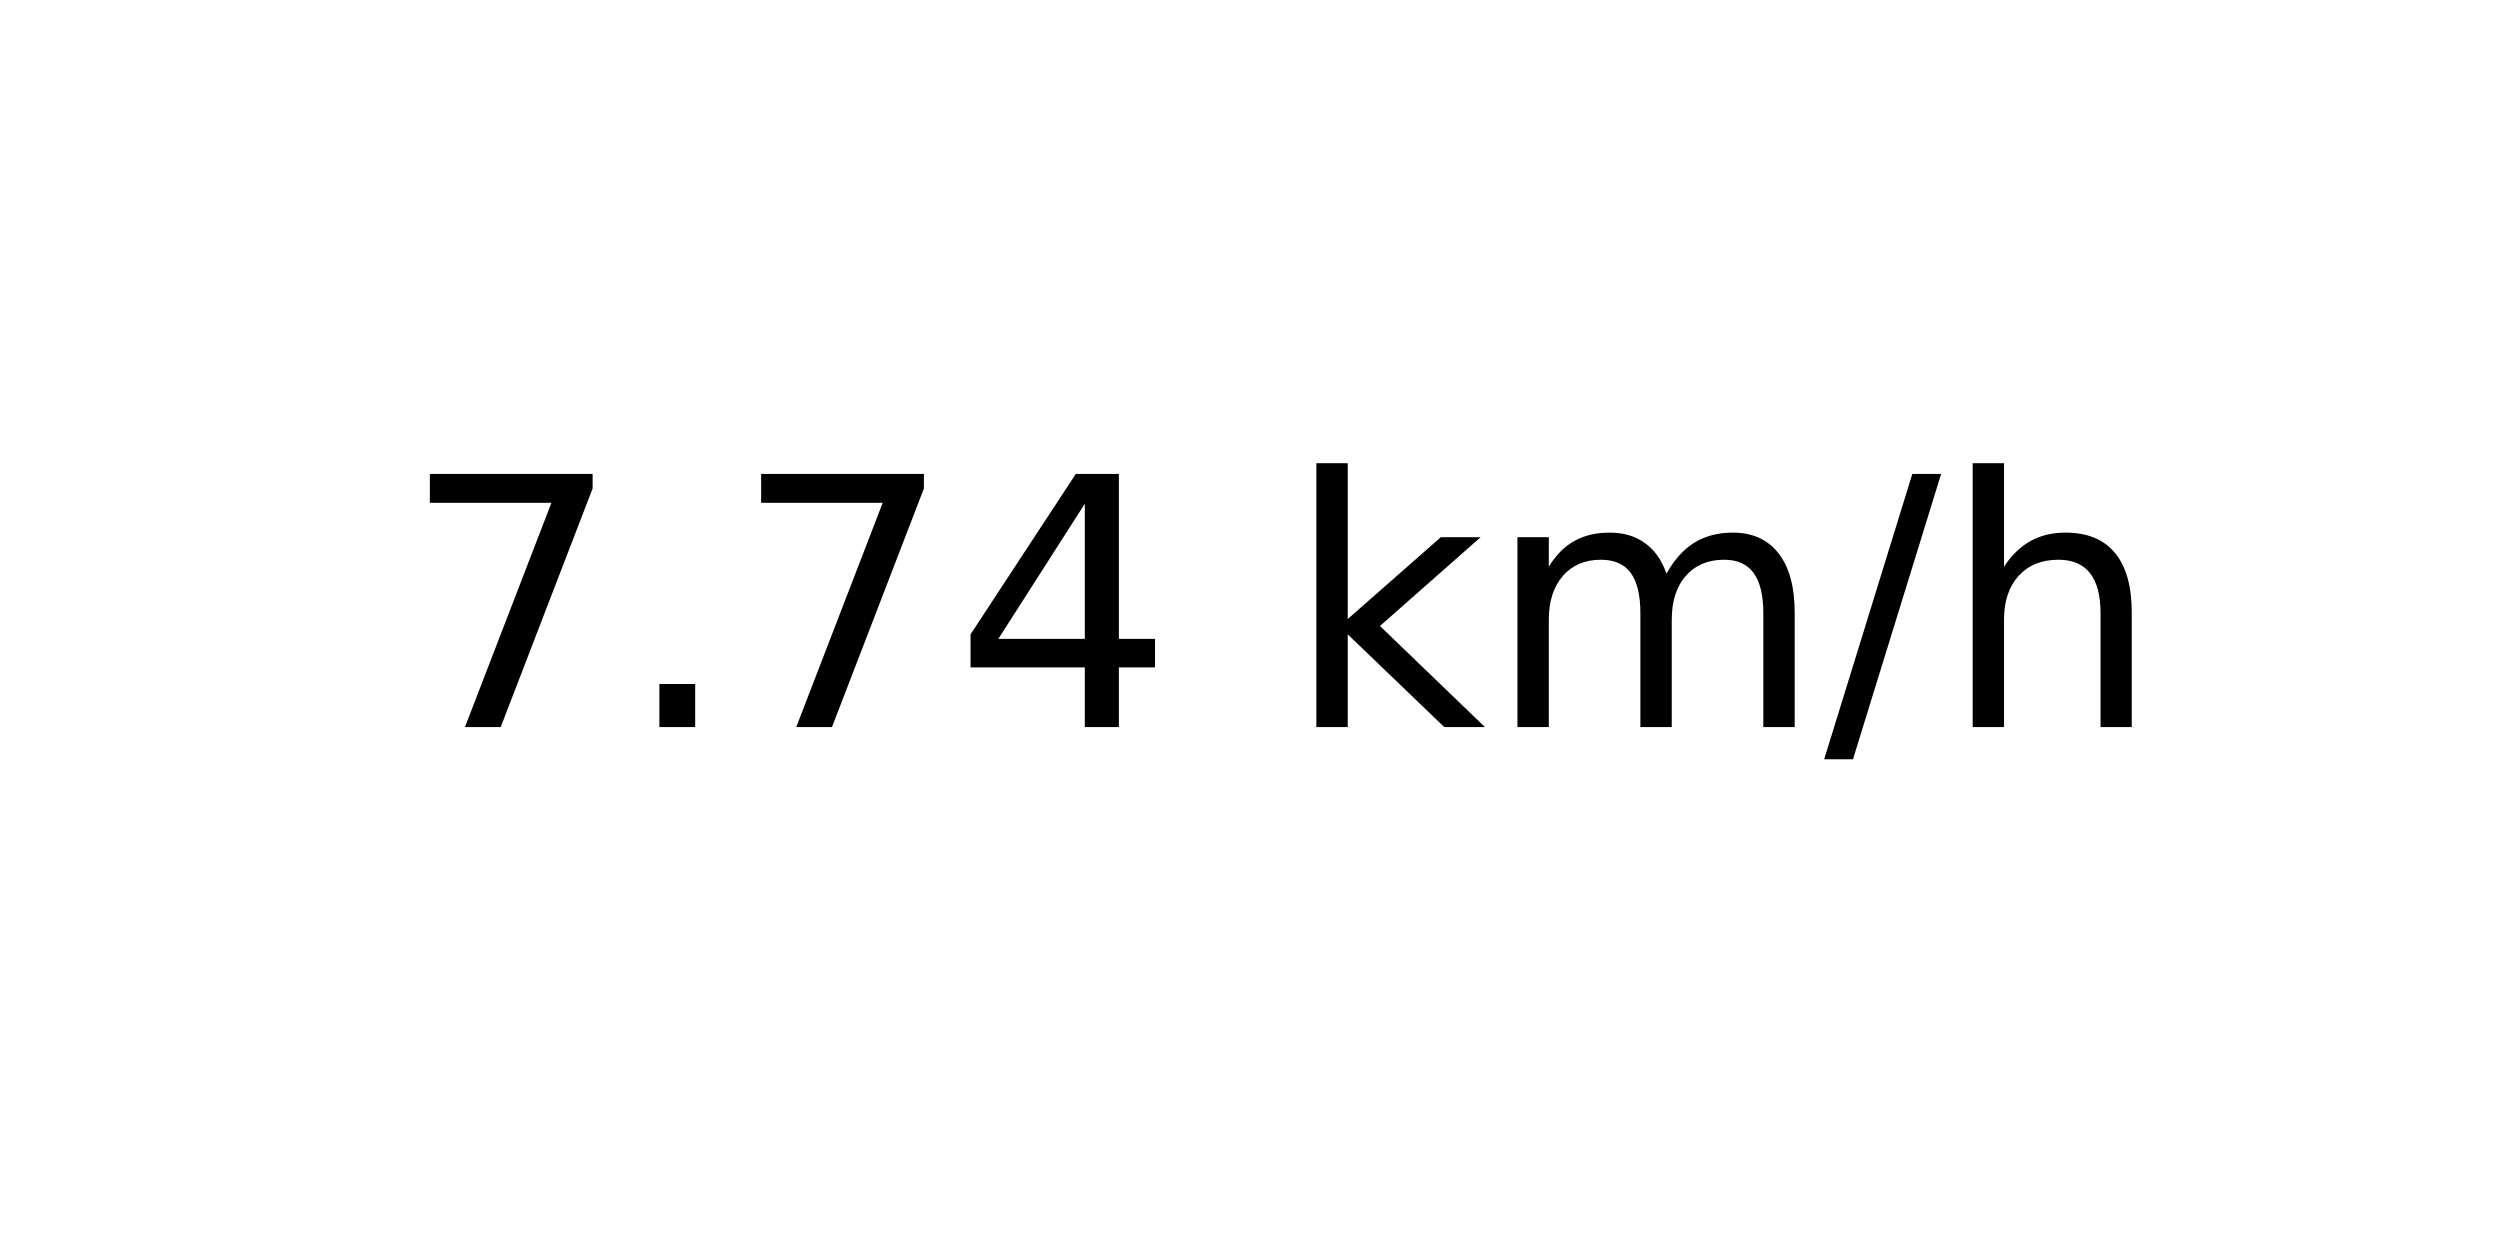
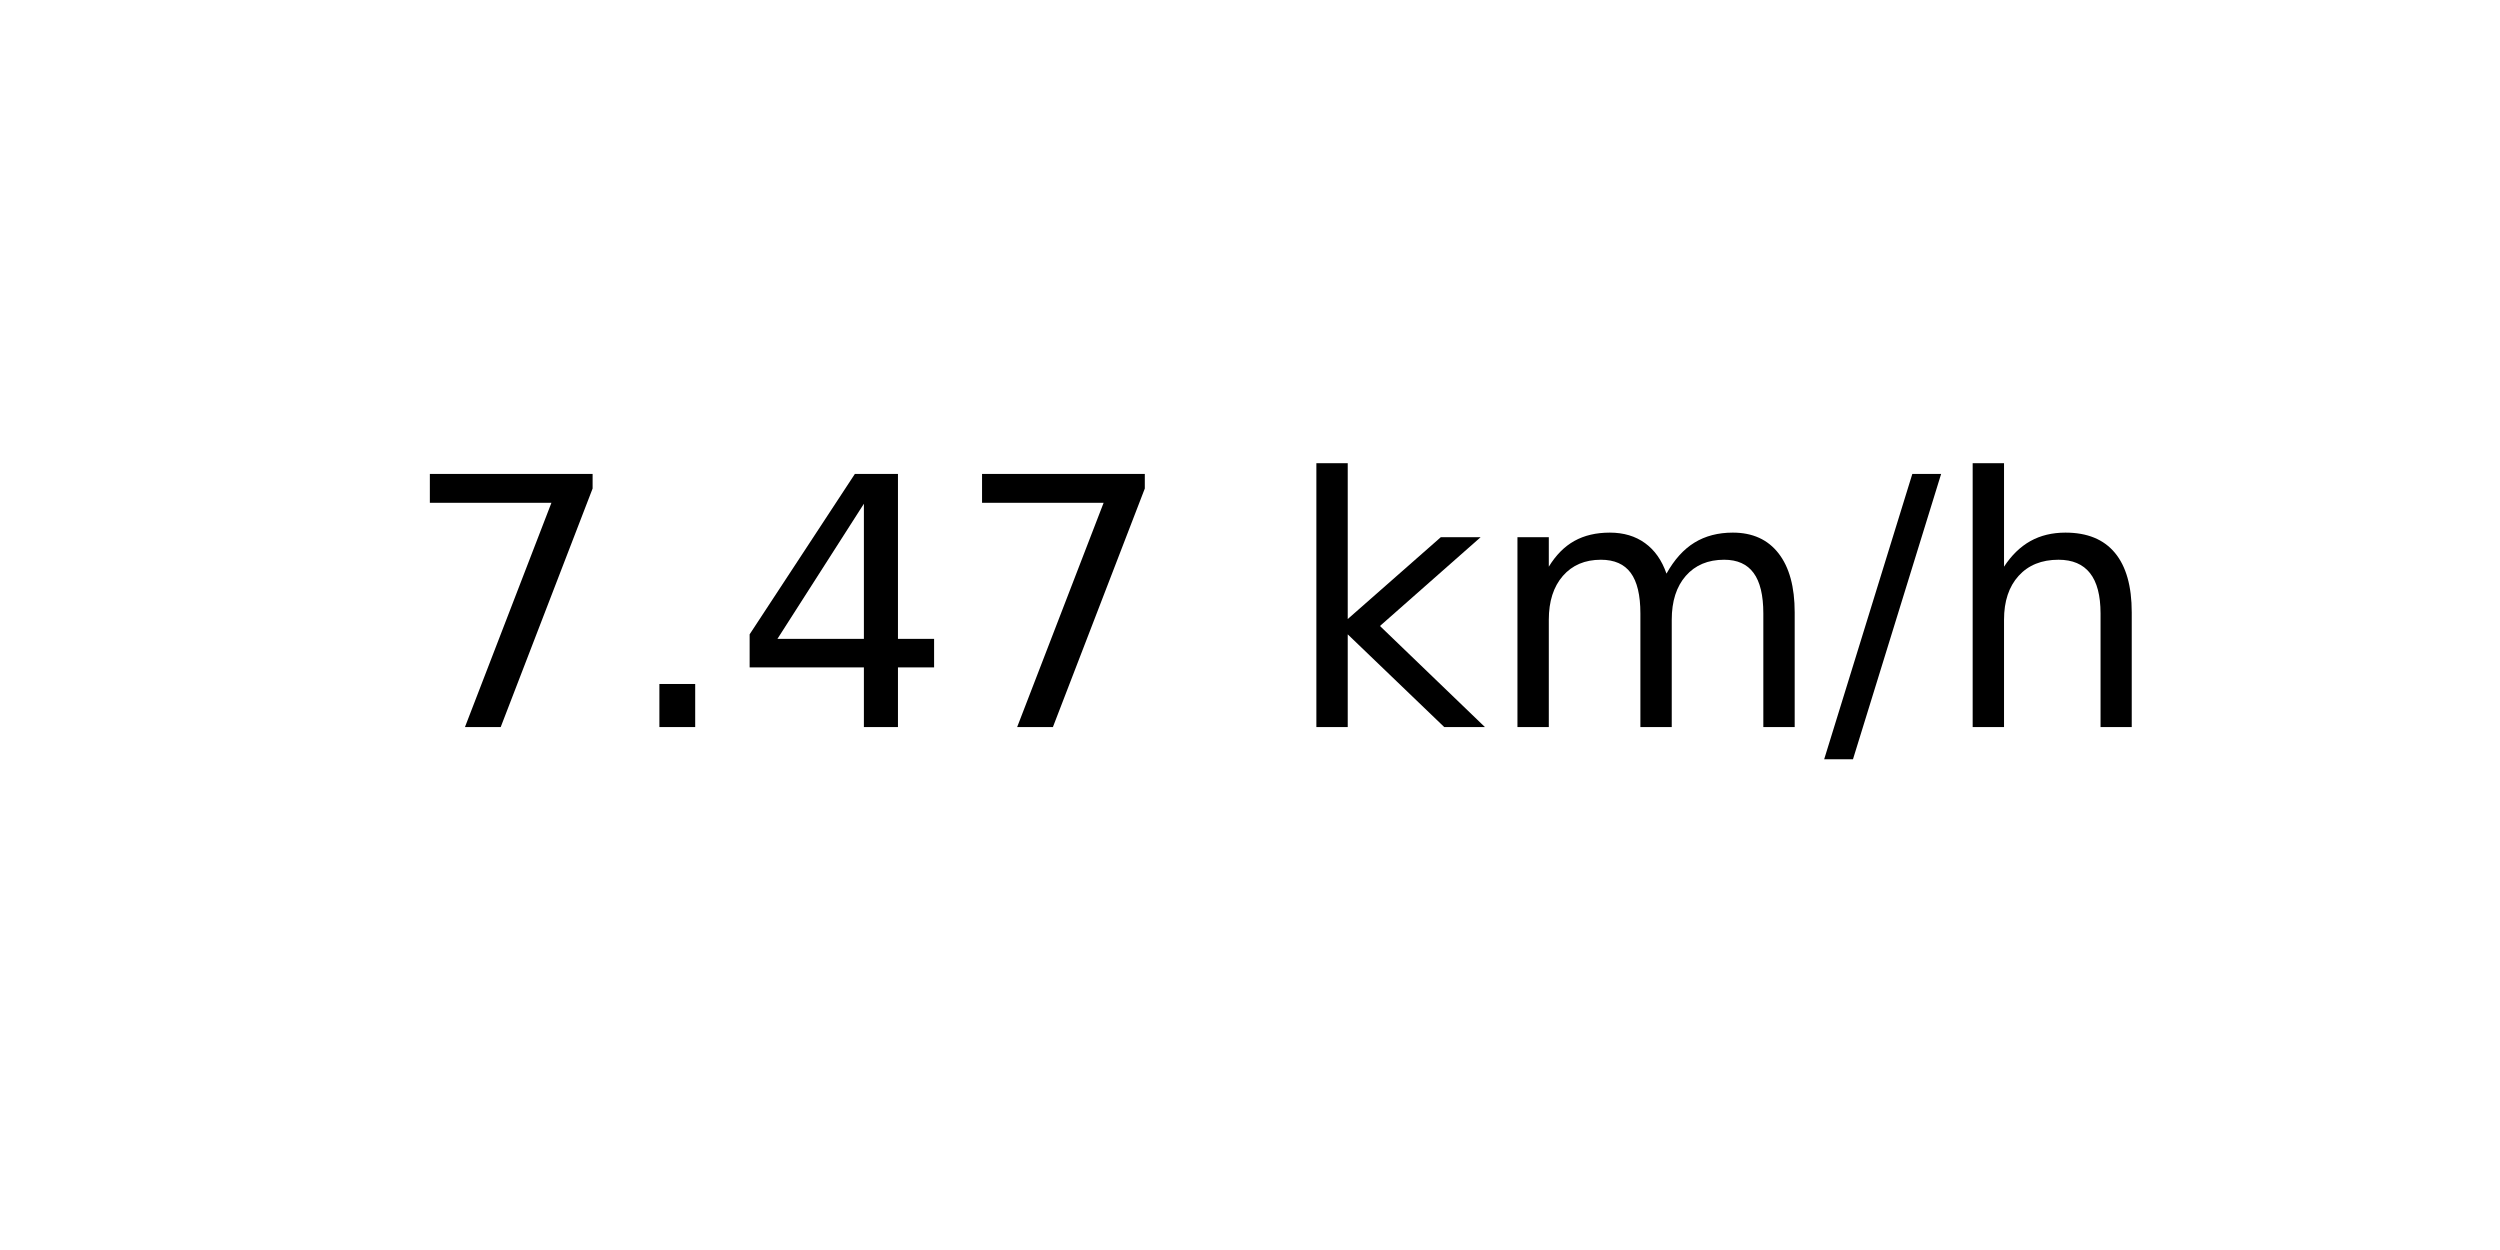
<svg xmlns="http://www.w3.org/2000/svg" xmlns:xlink="http://www.w3.org/1999/xlink" width="72pt" height="36pt" viewBox="0 0 72 36" version="1.1">
  <defs>
    <style type="text/css">*{stroke-linejoin: round; stroke-linecap: butt}</style>
  </defs>
  <g id="figure_1">
    <g id="axes_1">
      <g id="text_1">
        <g transform="translate(11.55937 20.93937) scale(0.1 -0.1)">
          <defs>
            <path id="DejaVuSans-37" d="M 525 4666  L 3525 4666  L 3525 4397  L 1831 0  L 1172 0  L 2766 4134  L 525 4134  L 525 4666  z " transform="scale(0.015625)" />
            <path id="DejaVuSans-2e" d="M 684 794  L 1344 794  L 1344 0  L 684 0  L 684 794  z " transform="scale(0.015625)" />
            <path id="DejaVuSans-34" d="M 2419 4116  L 825 1625  L 2419 1625  L 2419 4116  z M 2253 4666  L 3047 4666  L 3047 1625  L 3713 1625  L 3713 1100  L 3047 1100  L 3047 0  L 2419 0  L 2419 1100  L 313 1100  L 313 1709  L 2253 4666  z " transform="scale(0.015625)" />
            <path id="DejaVuSans-20" transform="scale(0.015625)" />
            <path id="DejaVuSans-6b" d="M 581 4863  L 1159 4863  L 1159 1991  L 2875 3500  L 3609 3500  L 1753 1863  L 3688 0  L 2938 0  L 1159 1709  L 1159 0  L 581 0  L 581 4863  z " transform="scale(0.015625)" />
            <path id="DejaVuSans-6d" d="M 3328 2828  Q 3544 3216 3844 3400  Q 4144 3584 4550 3584  Q 5097 3584 5394 3201  Q 5691 2819 5691 2113  L 5691 0  L 5113 0  L 5113 2094  Q 5113 2597 4934 2840  Q 4756 3084 4391 3084  Q 3944 3084 3684 2787  Q 3425 2491 3425 1978  L 3425 0  L 2847 0  L 2847 2094  Q 2847 2600 2669 2842  Q 2491 3084 2119 3084  Q 1678 3084 1418 2786  Q 1159 2488 1159 1978  L 1159 0  L 581 0  L 581 3500  L 1159 3500  L 1159 2956  Q 1356 3278 1631 3431  Q 1906 3584 2284 3584  Q 2666 3584 2933 3390  Q 3200 3197 3328 2828  z " transform="scale(0.015625)" />
            <path id="DejaVuSans-2f" d="M 1625 4666  L 2156 4666  L 531 -594  L 0 -594  L 1625 4666  z " transform="scale(0.015625)" />
            <path id="DejaVuSans-68" d="M 3513 2113  L 3513 0  L 2938 0  L 2938 2094  Q 2938 2591 2744 2837  Q 2550 3084 2163 3084  Q 1697 3084 1428 2787  Q 1159 2491 1159 1978  L 1159 0  L 581 0  L 581 4863  L 1159 4863  L 1159 2956  Q 1366 3272 1645 3428  Q 1925 3584 2291 3584  Q 2894 3584 3203 3211  Q 3513 2838 3513 2113  z " transform="scale(0.015625)" />
          </defs>
          <use xlink:href="#DejaVuSans-37" />
          <use xlink:href="#DejaVuSans-2e" x="63.623" />
-           <use xlink:href="#DejaVuSans-37" x="95.41" />
-           <use xlink:href="#DejaVuSans-34" x="159.033" />
+           <use xlink:href="#DejaVuSans-34" x="95.41" />
+           <use xlink:href="#DejaVuSans-37" x="159.033" />
          <use xlink:href="#DejaVuSans-20" x="222.656" />
          <use xlink:href="#DejaVuSans-6b" x="254.443" />
          <use xlink:href="#DejaVuSans-6d" x="312.354" />
          <use xlink:href="#DejaVuSans-2f" x="409.766" />
          <use xlink:href="#DejaVuSans-68" x="443.457" />
        </g>
      </g>
    </g>
  </g>
</svg>
